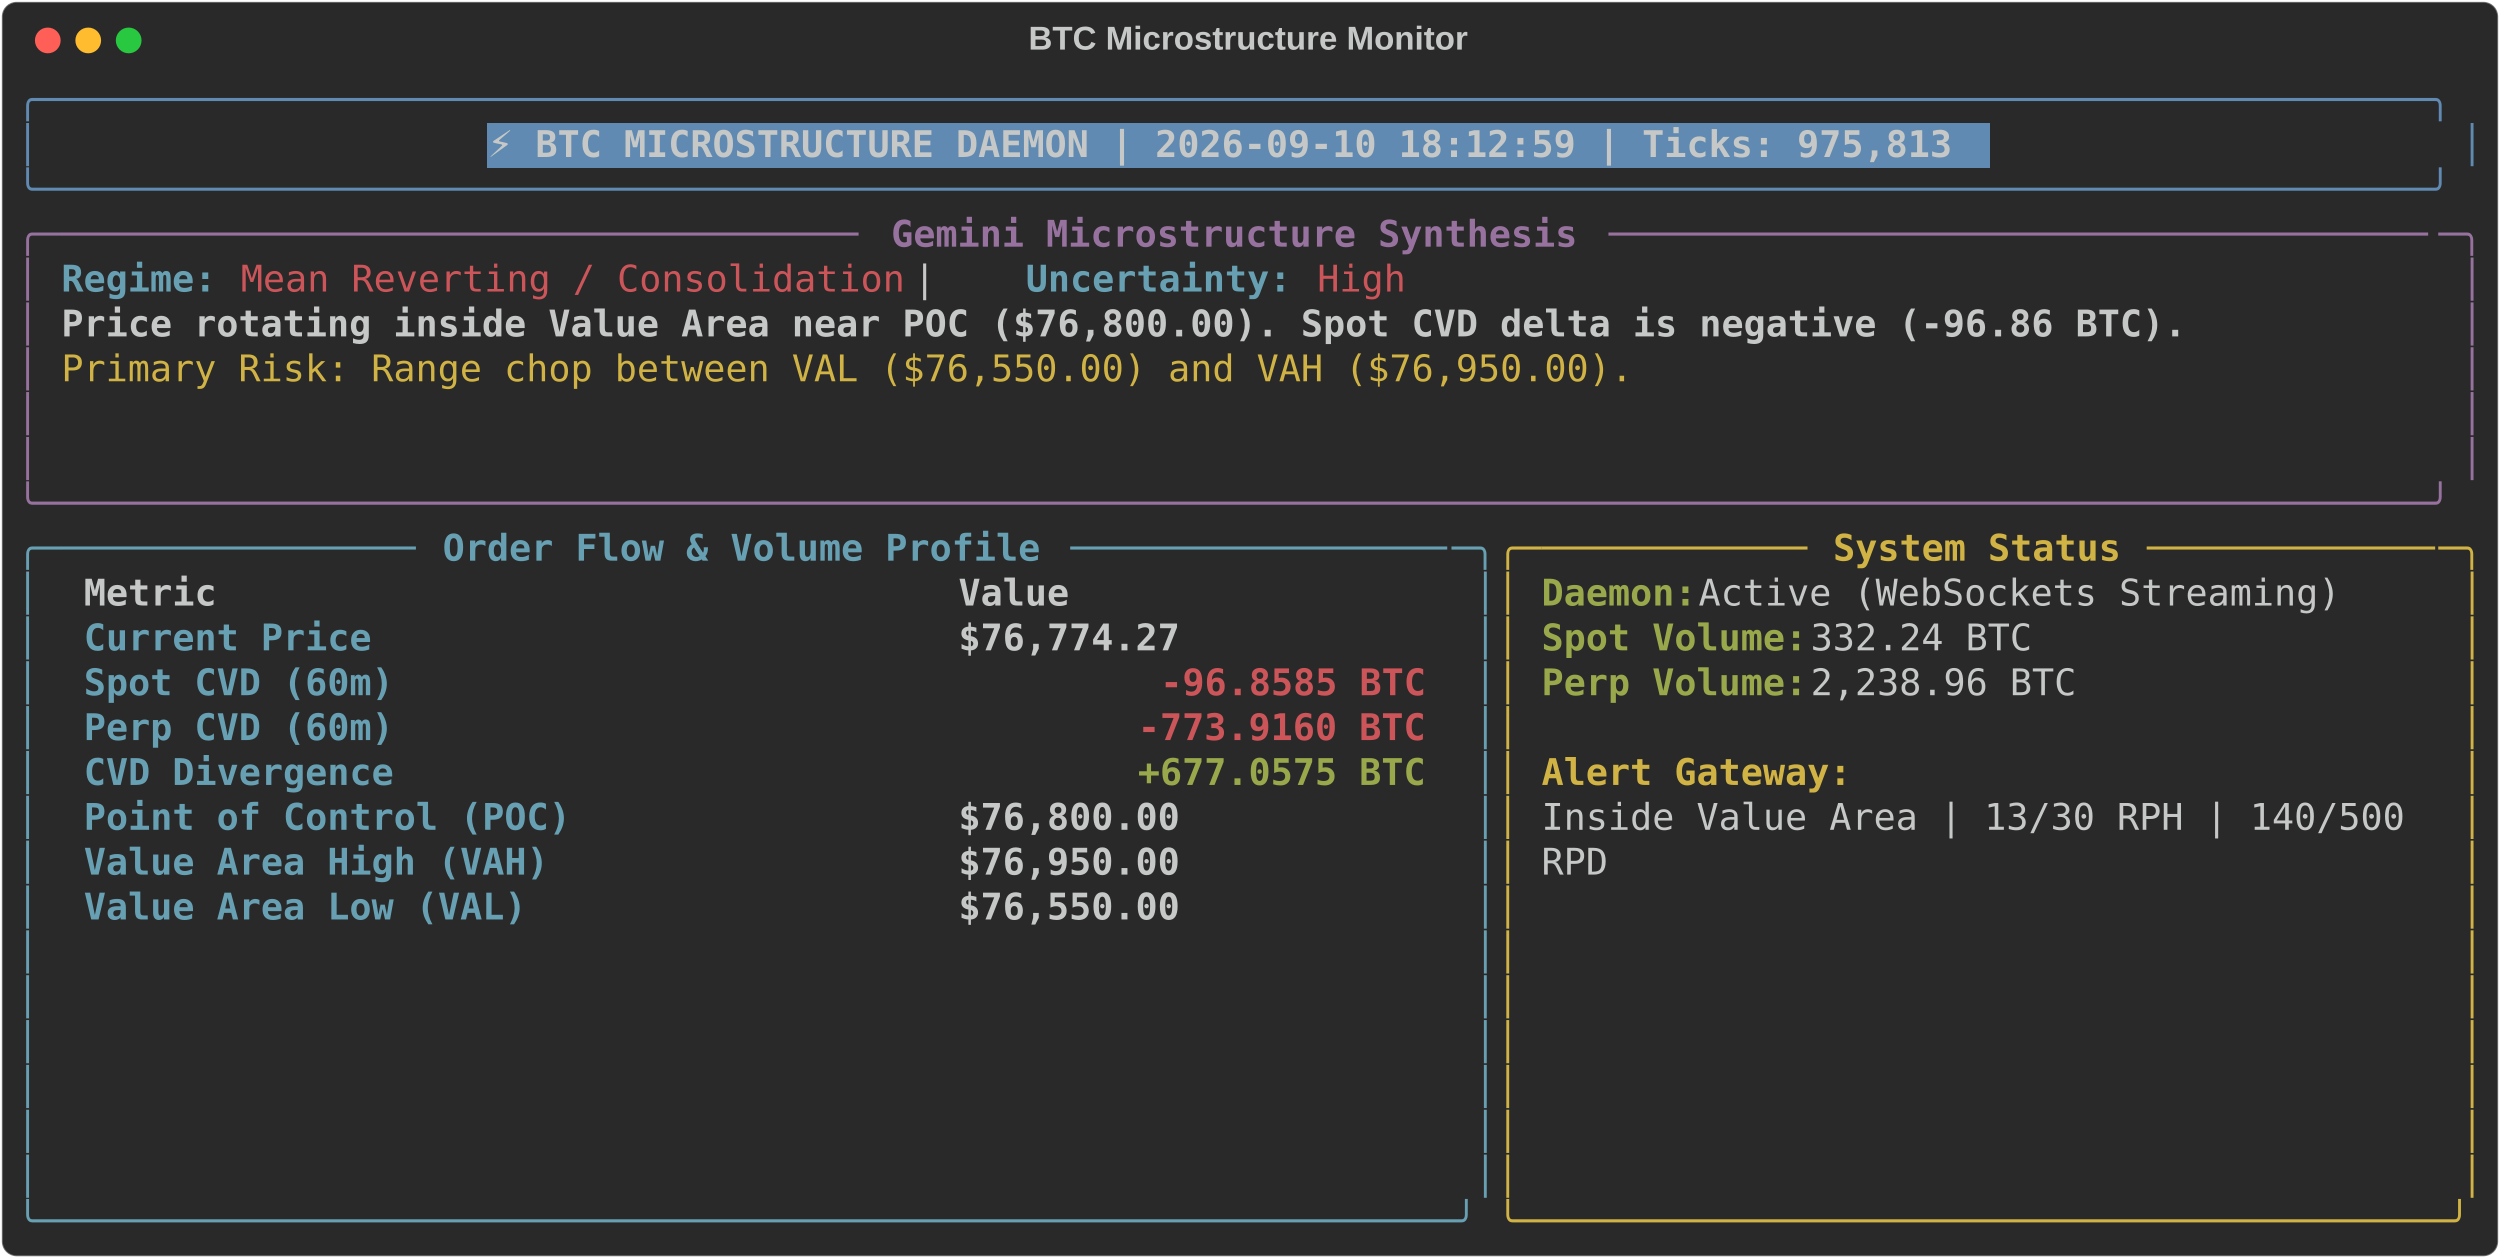
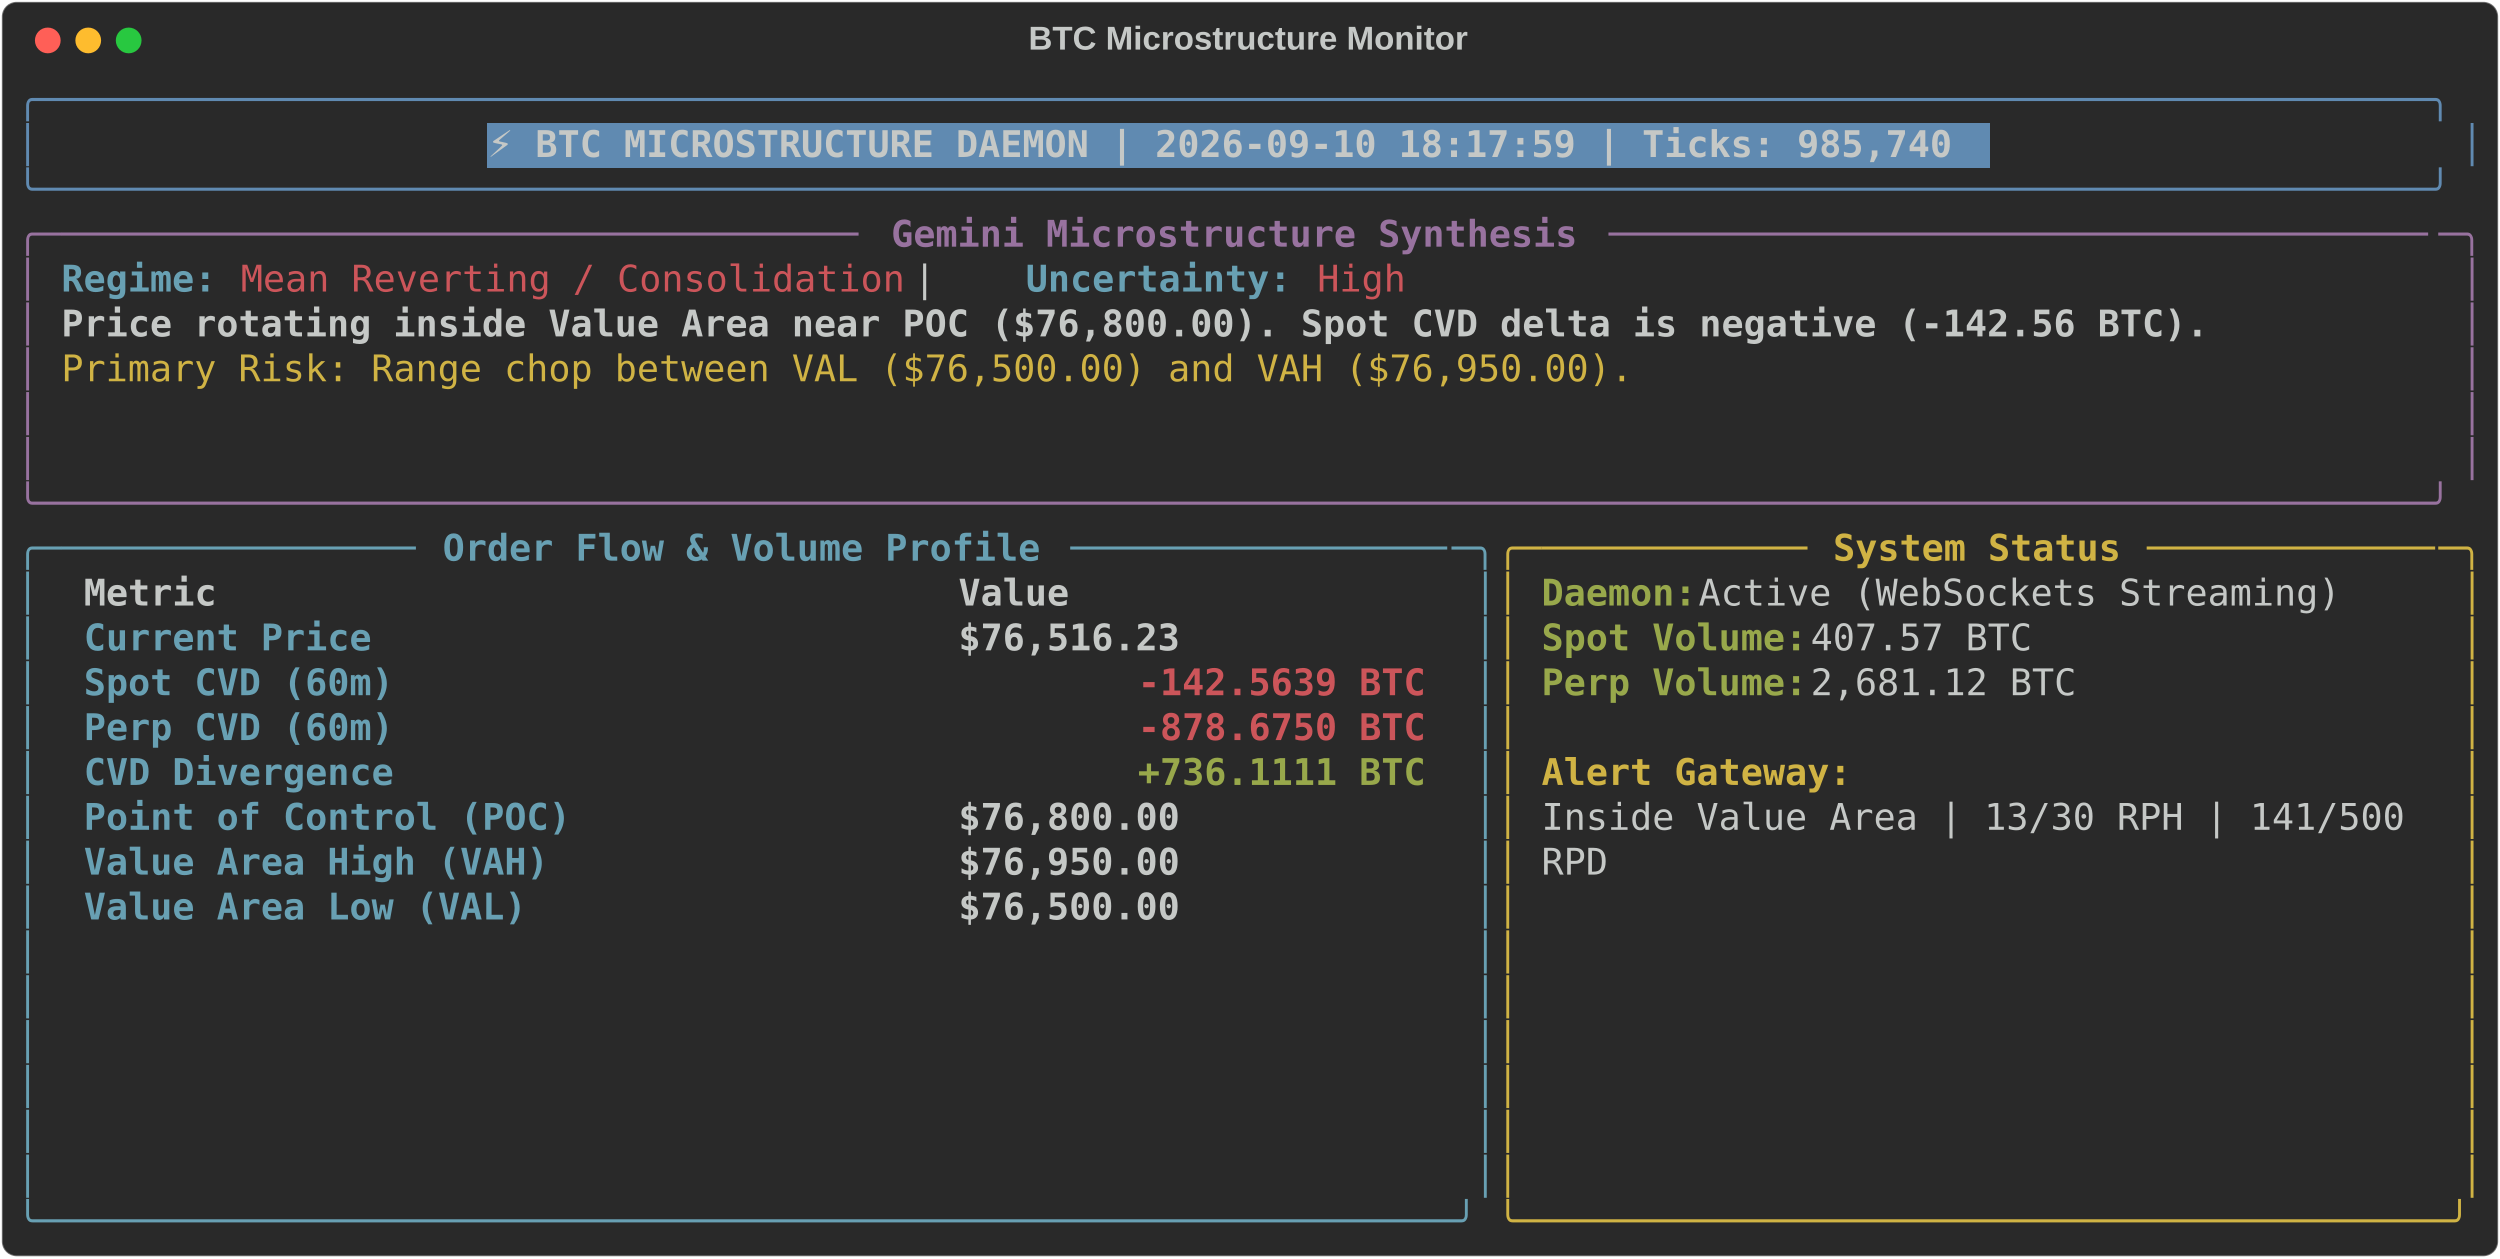
<svg xmlns="http://www.w3.org/2000/svg" class="rich-terminal" viewBox="0 0 1360 684.4">
  <style>

    @font-face {
        font-family: "Fira Code";
        src: local("FiraCode-Regular"),
                url("https://cdnjs.cloudflare.com/ajax/libs/firacode/6.2.0/woff2/FiraCode-Regular.woff2") format("woff2"),
                url("https://cdnjs.cloudflare.com/ajax/libs/firacode/6.2.0/woff/FiraCode-Regular.woff") format("woff");
        font-style: normal;
        font-weight: 400;
    }
    @font-face {
        font-family: "Fira Code";
        src: local("FiraCode-Bold"),
                url("https://cdnjs.cloudflare.com/ajax/libs/firacode/6.2.0/woff2/FiraCode-Bold.woff2") format("woff2"),
                url("https://cdnjs.cloudflare.com/ajax/libs/firacode/6.2.0/woff/FiraCode-Bold.woff") format("woff");
        font-style: bold;
        font-weight: 700;
    }

-     .terminal-379538817-matrix {
+     .terminal-1956334963-matrix {
        font-family: Fira Code, monospace;
        font-size: 20px;
        line-height: 24.4px;
        font-variant-east-asian: full-width;
    }

-     .terminal-379538817-title {
+     .terminal-1956334963-title {
        font-size: 18px;
        font-weight: bold;
        font-family: arial;
    }

-     .terminal-379538817-r1 { fill: #608ab1 }
- .terminal-379538817-r2 { fill: #c5c8c6 }
- .terminal-379538817-r3 { fill: #c5c8c6;font-weight: bold }
- .terminal-379538817-r4 { fill: #98729f }
- .terminal-379538817-r5 { fill: #98729f;font-weight: bold }
- .terminal-379538817-r6 { fill: #68a0b3;font-weight: bold }
- .terminal-379538817-r7 { fill: #cc555a }
- .terminal-379538817-r8 { fill: #d0b344 }
- .terminal-379538817-r9 { fill: #68a0b3 }
- .terminal-379538817-r10 { fill: #d0b344;font-weight: bold }
- .terminal-379538817-r11 { fill: #98a84b;font-weight: bold }
- .terminal-379538817-r12 { fill: #cc555a;font-weight: bold }
+     .terminal-1956334963-r1 { fill: #608ab1 }
+ .terminal-1956334963-r2 { fill: #c5c8c6 }
+ .terminal-1956334963-r3 { fill: #c5c8c6;font-weight: bold }
+ .terminal-1956334963-r4 { fill: #98729f }
+ .terminal-1956334963-r5 { fill: #98729f;font-weight: bold }
+ .terminal-1956334963-r6 { fill: #68a0b3;font-weight: bold }
+ .terminal-1956334963-r7 { fill: #cc555a }
+ .terminal-1956334963-r8 { fill: #d0b344 }
+ .terminal-1956334963-r9 { fill: #68a0b3 }
+ .terminal-1956334963-r10 { fill: #d0b344;font-weight: bold }
+ .terminal-1956334963-r11 { fill: #98a84b;font-weight: bold }
+ .terminal-1956334963-r12 { fill: #cc555a;font-weight: bold }
    </style>
  <defs>
-     <clipPath id="terminal-379538817-clip-terminal">
+     <clipPath id="terminal-1956334963-clip-terminal">
      <rect x="0" y="0" width="1341.0" height="633.4" />
    </clipPath>
-     <clipPath id="terminal-379538817-line-0">
+     <clipPath id="terminal-1956334963-line-0">
      <rect x="0" y="1.5" width="1342" height="24.65" />
    </clipPath>
-     <clipPath id="terminal-379538817-line-1">
+     <clipPath id="terminal-1956334963-line-1">
      <rect x="0" y="25.9" width="1342" height="24.65" />
    </clipPath>
-     <clipPath id="terminal-379538817-line-2">
+     <clipPath id="terminal-1956334963-line-2">
      <rect x="0" y="50.3" width="1342" height="24.65" />
    </clipPath>
-     <clipPath id="terminal-379538817-line-3">
+     <clipPath id="terminal-1956334963-line-3">
      <rect x="0" y="74.7" width="1342" height="24.65" />
    </clipPath>
-     <clipPath id="terminal-379538817-line-4">
+     <clipPath id="terminal-1956334963-line-4">
      <rect x="0" y="99.1" width="1342" height="24.65" />
    </clipPath>
-     <clipPath id="terminal-379538817-line-5">
+     <clipPath id="terminal-1956334963-line-5">
      <rect x="0" y="123.5" width="1342" height="24.65" />
    </clipPath>
-     <clipPath id="terminal-379538817-line-6">
+     <clipPath id="terminal-1956334963-line-6">
      <rect x="0" y="147.9" width="1342" height="24.65" />
    </clipPath>
-     <clipPath id="terminal-379538817-line-7">
+     <clipPath id="terminal-1956334963-line-7">
      <rect x="0" y="172.3" width="1342" height="24.65" />
    </clipPath>
-     <clipPath id="terminal-379538817-line-8">
+     <clipPath id="terminal-1956334963-line-8">
      <rect x="0" y="196.7" width="1342" height="24.65" />
    </clipPath>
-     <clipPath id="terminal-379538817-line-9">
+     <clipPath id="terminal-1956334963-line-9">
      <rect x="0" y="221.1" width="1342" height="24.65" />
    </clipPath>
-     <clipPath id="terminal-379538817-line-10">
+     <clipPath id="terminal-1956334963-line-10">
      <rect x="0" y="245.5" width="1342" height="24.65" />
    </clipPath>
-     <clipPath id="terminal-379538817-line-11">
+     <clipPath id="terminal-1956334963-line-11">
      <rect x="0" y="269.9" width="1342" height="24.65" />
    </clipPath>
-     <clipPath id="terminal-379538817-line-12">
+     <clipPath id="terminal-1956334963-line-12">
      <rect x="0" y="294.3" width="1342" height="24.65" />
    </clipPath>
-     <clipPath id="terminal-379538817-line-13">
+     <clipPath id="terminal-1956334963-line-13">
      <rect x="0" y="318.7" width="1342" height="24.65" />
    </clipPath>
-     <clipPath id="terminal-379538817-line-14">
+     <clipPath id="terminal-1956334963-line-14">
      <rect x="0" y="343.1" width="1342" height="24.65" />
    </clipPath>
-     <clipPath id="terminal-379538817-line-15">
+     <clipPath id="terminal-1956334963-line-15">
      <rect x="0" y="367.5" width="1342" height="24.65" />
    </clipPath>
-     <clipPath id="terminal-379538817-line-16">
+     <clipPath id="terminal-1956334963-line-16">
      <rect x="0" y="391.9" width="1342" height="24.65" />
    </clipPath>
-     <clipPath id="terminal-379538817-line-17">
+     <clipPath id="terminal-1956334963-line-17">
      <rect x="0" y="416.3" width="1342" height="24.65" />
    </clipPath>
-     <clipPath id="terminal-379538817-line-18">
+     <clipPath id="terminal-1956334963-line-18">
      <rect x="0" y="440.7" width="1342" height="24.65" />
    </clipPath>
-     <clipPath id="terminal-379538817-line-19">
+     <clipPath id="terminal-1956334963-line-19">
      <rect x="0" y="465.1" width="1342" height="24.65" />
    </clipPath>
-     <clipPath id="terminal-379538817-line-20">
+     <clipPath id="terminal-1956334963-line-20">
      <rect x="0" y="489.5" width="1342" height="24.65" />
    </clipPath>
-     <clipPath id="terminal-379538817-line-21">
+     <clipPath id="terminal-1956334963-line-21">
      <rect x="0" y="513.9" width="1342" height="24.65" />
    </clipPath>
-     <clipPath id="terminal-379538817-line-22">
+     <clipPath id="terminal-1956334963-line-22">
      <rect x="0" y="538.3" width="1342" height="24.65" />
    </clipPath>
-     <clipPath id="terminal-379538817-line-23">
+     <clipPath id="terminal-1956334963-line-23">
      <rect x="0" y="562.7" width="1342" height="24.65" />
    </clipPath>
-     <clipPath id="terminal-379538817-line-24">
+     <clipPath id="terminal-1956334963-line-24">
      <rect x="0" y="587.1" width="1342" height="24.65" />
    </clipPath>
  </defs>
  <rect fill="#292929" stroke="rgba(255,255,255,0.35)" stroke-width="1" x="1" y="1" width="1358" height="682.4" rx="8" />
-   <text class="terminal-379538817-title" fill="#c5c8c6" text-anchor="middle" x="679" y="27">BTC Microstructure Monitor</text>
+   <text class="terminal-1956334963-title" fill="#c5c8c6" text-anchor="middle" x="679" y="27">BTC Microstructure Monitor</text>
  <g transform="translate(26,22)">
    <circle cx="0" cy="0" r="7" fill="#ff5f57" />
    <circle cx="22" cy="0" r="7" fill="#febc2e" />
    <circle cx="44" cy="0" r="7" fill="#28c840" />
  </g>
-   <g transform="translate(9, 41)" clip-path="url(#terminal-379538817-clip-terminal)">
+   <g transform="translate(9, 41)" clip-path="url(#terminal-1956334963-clip-terminal)">
    <rect fill="#608ab1" x="256.2" y="25.9" width="817.4" height="24.65" shape-rendering="crispEdges" />
-     <g class="terminal-379538817-matrix">
-       <text class="terminal-379538817-r1" x="0" y="20" textLength="1342" clip-path="url(#terminal-379538817-line-0)">╭────────────────────────────────────────────────────────────────────────────────────────────────────────────╮</text>
-       <text class="terminal-379538817-r2" x="1342" y="20" textLength="12.2" clip-path="url(#terminal-379538817-line-0)">
- </text>
-       <text class="terminal-379538817-r1" x="0" y="44.4" textLength="12.2" clip-path="url(#terminal-379538817-line-1)">│</text>
-       <text class="terminal-379538817-r3" x="256.2" y="44.4" textLength="805.2" clip-path="url(#terminal-379538817-line-1)">⚡ BTC MICROSTRUCTURE DAEMON | 2026-09-10 18:12:59 | Ticks: 975,813</text>
-       <text class="terminal-379538817-r1" x="1329.8" y="44.4" textLength="12.2" clip-path="url(#terminal-379538817-line-1)">│</text>
-       <text class="terminal-379538817-r2" x="1342" y="44.4" textLength="12.2" clip-path="url(#terminal-379538817-line-1)">
- </text>
-       <text class="terminal-379538817-r1" x="0" y="68.8" textLength="1342" clip-path="url(#terminal-379538817-line-2)">╰────────────────────────────────────────────────────────────────────────────────────────────────────────────╯</text>
-       <text class="terminal-379538817-r2" x="1342" y="68.8" textLength="12.2" clip-path="url(#terminal-379538817-line-2)">
- </text>
-       <text class="terminal-379538817-r4" x="0" y="93.2" textLength="24.4" clip-path="url(#terminal-379538817-line-3)">╭─</text>
-       <text class="terminal-379538817-r4" x="24.4" y="93.2" textLength="439.2" clip-path="url(#terminal-379538817-line-3)">────────────────────────────────────</text>
-       <text class="terminal-379538817-r5" x="475.8" y="93.2" textLength="378.2" clip-path="url(#terminal-379538817-line-3)">Gemini Microstructure Synthesis</text>
-       <text class="terminal-379538817-r4" x="866.2" y="93.2" textLength="451.4" clip-path="url(#terminal-379538817-line-3)">─────────────────────────────────────</text>
-       <text class="terminal-379538817-r4" x="1317.6" y="93.2" textLength="24.4" clip-path="url(#terminal-379538817-line-3)">─╮</text>
-       <text class="terminal-379538817-r2" x="1342" y="93.2" textLength="12.2" clip-path="url(#terminal-379538817-line-3)">
- </text>
-       <text class="terminal-379538817-r4" x="0" y="117.6" textLength="12.2" clip-path="url(#terminal-379538817-line-4)">│</text>
-       <text class="terminal-379538817-r6" x="24.4" y="117.6" textLength="85.4" clip-path="url(#terminal-379538817-line-4)">Regime:</text>
-       <text class="terminal-379538817-r7" x="122" y="117.6" textLength="366" clip-path="url(#terminal-379538817-line-4)">Mean Reverting / Consolidation</text>
-       <text class="terminal-379538817-r2" x="488" y="117.6" textLength="61" clip-path="url(#terminal-379538817-line-4)">  |  </text>
-       <text class="terminal-379538817-r6" x="549" y="117.6" textLength="146.4" clip-path="url(#terminal-379538817-line-4)">Uncertainty:</text>
-       <text class="terminal-379538817-r7" x="707.6" y="117.6" textLength="48.8" clip-path="url(#terminal-379538817-line-4)">High</text>
-       <text class="terminal-379538817-r4" x="1329.8" y="117.6" textLength="12.2" clip-path="url(#terminal-379538817-line-4)">│</text>
-       <text class="terminal-379538817-r2" x="1342" y="117.6" textLength="12.2" clip-path="url(#terminal-379538817-line-4)">
- </text>
-       <text class="terminal-379538817-r4" x="0" y="142" textLength="12.2" clip-path="url(#terminal-379538817-line-5)">│</text>
-       <text class="terminal-379538817-r3" x="24.4" y="142" textLength="1171.2" clip-path="url(#terminal-379538817-line-5)">Price rotating inside Value Area near POC ($76,800.00). Spot CVD delta is negative (-96.86 BTC).</text>
-       <text class="terminal-379538817-r4" x="1329.8" y="142" textLength="12.2" clip-path="url(#terminal-379538817-line-5)">│</text>
-       <text class="terminal-379538817-r2" x="1342" y="142" textLength="12.2" clip-path="url(#terminal-379538817-line-5)">
- </text>
-       <text class="terminal-379538817-r4" x="0" y="166.4" textLength="12.2" clip-path="url(#terminal-379538817-line-6)">│</text>
-       <text class="terminal-379538817-r8" x="24.4" y="166.4" textLength="866.2" clip-path="url(#terminal-379538817-line-6)">Primary Risk: Range chop between VAL ($76,550.00) and VAH ($76,950.00).</text>
-       <text class="terminal-379538817-r4" x="1329.8" y="166.4" textLength="12.2" clip-path="url(#terminal-379538817-line-6)">│</text>
-       <text class="terminal-379538817-r2" x="1342" y="166.4" textLength="12.2" clip-path="url(#terminal-379538817-line-6)">
- </text>
-       <text class="terminal-379538817-r4" x="0" y="190.8" textLength="12.2" clip-path="url(#terminal-379538817-line-7)">│</text>
-       <text class="terminal-379538817-r4" x="1329.8" y="190.8" textLength="12.2" clip-path="url(#terminal-379538817-line-7)">│</text>
-       <text class="terminal-379538817-r2" x="1342" y="190.8" textLength="12.2" clip-path="url(#terminal-379538817-line-7)">
- </text>
-       <text class="terminal-379538817-r4" x="0" y="215.2" textLength="12.2" clip-path="url(#terminal-379538817-line-8)">│</text>
-       <text class="terminal-379538817-r4" x="1329.8" y="215.2" textLength="12.2" clip-path="url(#terminal-379538817-line-8)">│</text>
-       <text class="terminal-379538817-r2" x="1342" y="215.2" textLength="12.2" clip-path="url(#terminal-379538817-line-8)">
- </text>
-       <text class="terminal-379538817-r4" x="0" y="239.6" textLength="1342" clip-path="url(#terminal-379538817-line-9)">╰────────────────────────────────────────────────────────────────────────────────────────────────────────────╯</text>
-       <text class="terminal-379538817-r2" x="1342" y="239.6" textLength="12.2" clip-path="url(#terminal-379538817-line-9)">
- </text>
-       <text class="terminal-379538817-r9" x="0" y="264" textLength="24.4" clip-path="url(#terminal-379538817-line-10)">╭─</text>
-       <text class="terminal-379538817-r9" x="24.4" y="264" textLength="195.2" clip-path="url(#terminal-379538817-line-10)">────────────────</text>
-       <text class="terminal-379538817-r6" x="231.8" y="264" textLength="329.4" clip-path="url(#terminal-379538817-line-10)">Order Flow &amp; Volume Profile</text>
-       <text class="terminal-379538817-r9" x="573.4" y="264" textLength="207.4" clip-path="url(#terminal-379538817-line-10)">─────────────────</text>
-       <text class="terminal-379538817-r9" x="780.8" y="264" textLength="24.4" clip-path="url(#terminal-379538817-line-10)">─╮</text>
-       <text class="terminal-379538817-r8" x="805.2" y="264" textLength="24.4" clip-path="url(#terminal-379538817-line-10)">╭─</text>
-       <text class="terminal-379538817-r8" x="829.6" y="264" textLength="146.4" clip-path="url(#terminal-379538817-line-10)">────────────</text>
-       <text class="terminal-379538817-r10" x="988.2" y="264" textLength="158.6" clip-path="url(#terminal-379538817-line-10)">System Status</text>
-       <text class="terminal-379538817-r8" x="1159" y="264" textLength="158.6" clip-path="url(#terminal-379538817-line-10)">─────────────</text>
-       <text class="terminal-379538817-r8" x="1317.6" y="264" textLength="24.4" clip-path="url(#terminal-379538817-line-10)">─╮</text>
-       <text class="terminal-379538817-r2" x="1342" y="264" textLength="12.2" clip-path="url(#terminal-379538817-line-10)">
- </text>
-       <text class="terminal-379538817-r9" x="0" y="288.4" textLength="12.2" clip-path="url(#terminal-379538817-line-11)">│</text>
-       <text class="terminal-379538817-r3" x="36.6" y="288.4" textLength="451.4" clip-path="url(#terminal-379538817-line-11)">Metric                               </text>
-       <text class="terminal-379538817-r3" x="512.4" y="288.4" textLength="256.2" clip-path="url(#terminal-379538817-line-11)">                Value</text>
-       <text class="terminal-379538817-r9" x="793" y="288.4" textLength="12.2" clip-path="url(#terminal-379538817-line-11)">│</text>
-       <text class="terminal-379538817-r8" x="805.2" y="288.4" textLength="12.2" clip-path="url(#terminal-379538817-line-11)">│</text>
-       <text class="terminal-379538817-r11" x="829.6" y="288.4" textLength="85.4" clip-path="url(#terminal-379538817-line-11)">Daemon:</text>
-       <text class="terminal-379538817-r2" x="915" y="288.4" textLength="366" clip-path="url(#terminal-379538817-line-11)"> Active (WebSockets Streaming)</text>
-       <text class="terminal-379538817-r8" x="1329.8" y="288.4" textLength="12.2" clip-path="url(#terminal-379538817-line-11)">│</text>
-       <text class="terminal-379538817-r2" x="1342" y="288.4" textLength="12.2" clip-path="url(#terminal-379538817-line-11)">
- </text>
-       <text class="terminal-379538817-r9" x="0" y="312.8" textLength="12.2" clip-path="url(#terminal-379538817-line-12)">│</text>
-       <text class="terminal-379538817-r6" x="36.6" y="312.8" textLength="451.4" clip-path="url(#terminal-379538817-line-12)">Current Price                        </text>
-       <text class="terminal-379538817-r3" x="512.4" y="312.8" textLength="256.2" clip-path="url(#terminal-379538817-line-12)">           $76,774.27</text>
-       <text class="terminal-379538817-r9" x="793" y="312.8" textLength="12.2" clip-path="url(#terminal-379538817-line-12)">│</text>
-       <text class="terminal-379538817-r8" x="805.2" y="312.8" textLength="12.2" clip-path="url(#terminal-379538817-line-12)">│</text>
-       <text class="terminal-379538817-r11" x="829.6" y="312.8" textLength="146.4" clip-path="url(#terminal-379538817-line-12)">Spot Volume:</text>
-       <text class="terminal-379538817-r2" x="976" y="312.8" textLength="134.2" clip-path="url(#terminal-379538817-line-12)"> 332.24 BTC</text>
-       <text class="terminal-379538817-r8" x="1329.8" y="312.8" textLength="12.2" clip-path="url(#terminal-379538817-line-12)">│</text>
-       <text class="terminal-379538817-r2" x="1342" y="312.8" textLength="12.2" clip-path="url(#terminal-379538817-line-12)">
- </text>
-       <text class="terminal-379538817-r9" x="0" y="337.2" textLength="12.2" clip-path="url(#terminal-379538817-line-13)">│</text>
-       <text class="terminal-379538817-r6" x="36.6" y="337.2" textLength="451.4" clip-path="url(#terminal-379538817-line-13)">Spot CVD (60m)                       </text>
-       <text class="terminal-379538817-r12" x="622.2" y="337.2" textLength="146.4" clip-path="url(#terminal-379538817-line-13)">-96.8585 BTC</text>
-       <text class="terminal-379538817-r9" x="793" y="337.2" textLength="12.2" clip-path="url(#terminal-379538817-line-13)">│</text>
-       <text class="terminal-379538817-r8" x="805.2" y="337.2" textLength="12.2" clip-path="url(#terminal-379538817-line-13)">│</text>
-       <text class="terminal-379538817-r11" x="829.6" y="337.2" textLength="146.4" clip-path="url(#terminal-379538817-line-13)">Perp Volume:</text>
-       <text class="terminal-379538817-r2" x="976" y="337.2" textLength="158.6" clip-path="url(#terminal-379538817-line-13)"> 2,238.96 BTC</text>
-       <text class="terminal-379538817-r8" x="1329.8" y="337.2" textLength="12.2" clip-path="url(#terminal-379538817-line-13)">│</text>
-       <text class="terminal-379538817-r2" x="1342" y="337.2" textLength="12.2" clip-path="url(#terminal-379538817-line-13)">
- </text>
-       <text class="terminal-379538817-r9" x="0" y="361.6" textLength="12.2" clip-path="url(#terminal-379538817-line-14)">│</text>
-       <text class="terminal-379538817-r6" x="36.6" y="361.6" textLength="451.4" clip-path="url(#terminal-379538817-line-14)">Perp CVD (60m)                       </text>
-       <text class="terminal-379538817-r12" x="610" y="361.6" textLength="158.6" clip-path="url(#terminal-379538817-line-14)">-773.9160 BTC</text>
-       <text class="terminal-379538817-r9" x="793" y="361.6" textLength="12.2" clip-path="url(#terminal-379538817-line-14)">│</text>
-       <text class="terminal-379538817-r8" x="805.2" y="361.6" textLength="12.2" clip-path="url(#terminal-379538817-line-14)">│</text>
-       <text class="terminal-379538817-r8" x="1329.8" y="361.6" textLength="12.2" clip-path="url(#terminal-379538817-line-14)">│</text>
-       <text class="terminal-379538817-r2" x="1342" y="361.6" textLength="12.2" clip-path="url(#terminal-379538817-line-14)">
- </text>
-       <text class="terminal-379538817-r9" x="0" y="386" textLength="12.2" clip-path="url(#terminal-379538817-line-15)">│</text>
-       <text class="terminal-379538817-r6" x="36.6" y="386" textLength="451.4" clip-path="url(#terminal-379538817-line-15)">CVD Divergence                       </text>
-       <text class="terminal-379538817-r11" x="610" y="386" textLength="158.6" clip-path="url(#terminal-379538817-line-15)">+677.0575 BTC</text>
-       <text class="terminal-379538817-r9" x="793" y="386" textLength="12.2" clip-path="url(#terminal-379538817-line-15)">│</text>
-       <text class="terminal-379538817-r8" x="805.2" y="386" textLength="12.2" clip-path="url(#terminal-379538817-line-15)">│</text>
-       <text class="terminal-379538817-r10" x="829.6" y="386" textLength="170.8" clip-path="url(#terminal-379538817-line-15)">Alert Gateway:</text>
-       <text class="terminal-379538817-r8" x="1329.8" y="386" textLength="12.2" clip-path="url(#terminal-379538817-line-15)">│</text>
-       <text class="terminal-379538817-r2" x="1342" y="386" textLength="12.2" clip-path="url(#terminal-379538817-line-15)">
- </text>
-       <text class="terminal-379538817-r9" x="0" y="410.4" textLength="12.2" clip-path="url(#terminal-379538817-line-16)">│</text>
-       <text class="terminal-379538817-r6" x="36.6" y="410.4" textLength="451.4" clip-path="url(#terminal-379538817-line-16)">Point of Control (POC)               </text>
-       <text class="terminal-379538817-r3" x="512.4" y="410.4" textLength="256.2" clip-path="url(#terminal-379538817-line-16)">           $76,800.00</text>
-       <text class="terminal-379538817-r9" x="793" y="410.4" textLength="12.2" clip-path="url(#terminal-379538817-line-16)">│</text>
-       <text class="terminal-379538817-r8" x="805.2" y="410.4" textLength="12.2" clip-path="url(#terminal-379538817-line-16)">│</text>
-       <text class="terminal-379538817-r2" x="829.6" y="410.4" textLength="488" clip-path="url(#terminal-379538817-line-16)">Inside Value Area | 13/30 RPH | 140/500 </text>
-       <text class="terminal-379538817-r8" x="1329.8" y="410.4" textLength="12.2" clip-path="url(#terminal-379538817-line-16)">│</text>
-       <text class="terminal-379538817-r2" x="1342" y="410.4" textLength="12.2" clip-path="url(#terminal-379538817-line-16)">
- </text>
-       <text class="terminal-379538817-r9" x="0" y="434.8" textLength="12.2" clip-path="url(#terminal-379538817-line-17)">│</text>
-       <text class="terminal-379538817-r6" x="36.6" y="434.8" textLength="451.4" clip-path="url(#terminal-379538817-line-17)">Value Area High (VAH)                </text>
-       <text class="terminal-379538817-r3" x="512.4" y="434.8" textLength="256.2" clip-path="url(#terminal-379538817-line-17)">           $76,950.00</text>
-       <text class="terminal-379538817-r9" x="793" y="434.8" textLength="12.2" clip-path="url(#terminal-379538817-line-17)">│</text>
-       <text class="terminal-379538817-r8" x="805.2" y="434.8" textLength="12.2" clip-path="url(#terminal-379538817-line-17)">│</text>
-       <text class="terminal-379538817-r2" x="829.6" y="434.8" textLength="36.6" clip-path="url(#terminal-379538817-line-17)">RPD</text>
-       <text class="terminal-379538817-r8" x="1329.8" y="434.8" textLength="12.2" clip-path="url(#terminal-379538817-line-17)">│</text>
-       <text class="terminal-379538817-r2" x="1342" y="434.8" textLength="12.2" clip-path="url(#terminal-379538817-line-17)">
- </text>
-       <text class="terminal-379538817-r9" x="0" y="459.2" textLength="12.2" clip-path="url(#terminal-379538817-line-18)">│</text>
-       <text class="terminal-379538817-r6" x="36.6" y="459.2" textLength="451.4" clip-path="url(#terminal-379538817-line-18)">Value Area Low (VAL)                 </text>
-       <text class="terminal-379538817-r3" x="512.4" y="459.2" textLength="256.2" clip-path="url(#terminal-379538817-line-18)">           $76,550.00</text>
-       <text class="terminal-379538817-r9" x="793" y="459.2" textLength="12.2" clip-path="url(#terminal-379538817-line-18)">│</text>
-       <text class="terminal-379538817-r8" x="805.2" y="459.2" textLength="12.2" clip-path="url(#terminal-379538817-line-18)">│</text>
-       <text class="terminal-379538817-r8" x="1329.8" y="459.2" textLength="12.2" clip-path="url(#terminal-379538817-line-18)">│</text>
-       <text class="terminal-379538817-r2" x="1342" y="459.2" textLength="12.2" clip-path="url(#terminal-379538817-line-18)">
- </text>
-       <text class="terminal-379538817-r9" x="0" y="483.6" textLength="12.2" clip-path="url(#terminal-379538817-line-19)">│</text>
-       <text class="terminal-379538817-r9" x="793" y="483.6" textLength="12.2" clip-path="url(#terminal-379538817-line-19)">│</text>
-       <text class="terminal-379538817-r8" x="805.2" y="483.6" textLength="12.2" clip-path="url(#terminal-379538817-line-19)">│</text>
-       <text class="terminal-379538817-r8" x="1329.8" y="483.6" textLength="12.2" clip-path="url(#terminal-379538817-line-19)">│</text>
-       <text class="terminal-379538817-r2" x="1342" y="483.6" textLength="12.2" clip-path="url(#terminal-379538817-line-19)">
- </text>
-       <text class="terminal-379538817-r9" x="0" y="508" textLength="12.2" clip-path="url(#terminal-379538817-line-20)">│</text>
-       <text class="terminal-379538817-r9" x="793" y="508" textLength="12.2" clip-path="url(#terminal-379538817-line-20)">│</text>
-       <text class="terminal-379538817-r8" x="805.2" y="508" textLength="12.2" clip-path="url(#terminal-379538817-line-20)">│</text>
-       <text class="terminal-379538817-r8" x="1329.8" y="508" textLength="12.2" clip-path="url(#terminal-379538817-line-20)">│</text>
-       <text class="terminal-379538817-r2" x="1342" y="508" textLength="12.2" clip-path="url(#terminal-379538817-line-20)">
- </text>
-       <text class="terminal-379538817-r9" x="0" y="532.4" textLength="12.2" clip-path="url(#terminal-379538817-line-21)">│</text>
-       <text class="terminal-379538817-r9" x="793" y="532.4" textLength="12.2" clip-path="url(#terminal-379538817-line-21)">│</text>
-       <text class="terminal-379538817-r8" x="805.2" y="532.4" textLength="12.2" clip-path="url(#terminal-379538817-line-21)">│</text>
-       <text class="terminal-379538817-r8" x="1329.8" y="532.4" textLength="12.2" clip-path="url(#terminal-379538817-line-21)">│</text>
-       <text class="terminal-379538817-r2" x="1342" y="532.4" textLength="12.2" clip-path="url(#terminal-379538817-line-21)">
- </text>
-       <text class="terminal-379538817-r9" x="0" y="556.8" textLength="12.2" clip-path="url(#terminal-379538817-line-22)">│</text>
-       <text class="terminal-379538817-r9" x="793" y="556.8" textLength="12.2" clip-path="url(#terminal-379538817-line-22)">│</text>
-       <text class="terminal-379538817-r8" x="805.2" y="556.8" textLength="12.2" clip-path="url(#terminal-379538817-line-22)">│</text>
-       <text class="terminal-379538817-r8" x="1329.8" y="556.8" textLength="12.2" clip-path="url(#terminal-379538817-line-22)">│</text>
-       <text class="terminal-379538817-r2" x="1342" y="556.8" textLength="12.2" clip-path="url(#terminal-379538817-line-22)">
- </text>
-       <text class="terminal-379538817-r9" x="0" y="581.2" textLength="12.2" clip-path="url(#terminal-379538817-line-23)">│</text>
-       <text class="terminal-379538817-r9" x="793" y="581.2" textLength="12.2" clip-path="url(#terminal-379538817-line-23)">│</text>
-       <text class="terminal-379538817-r8" x="805.2" y="581.2" textLength="12.2" clip-path="url(#terminal-379538817-line-23)">│</text>
-       <text class="terminal-379538817-r8" x="1329.8" y="581.2" textLength="12.2" clip-path="url(#terminal-379538817-line-23)">│</text>
-       <text class="terminal-379538817-r2" x="1342" y="581.2" textLength="12.2" clip-path="url(#terminal-379538817-line-23)">
- </text>
-       <text class="terminal-379538817-r9" x="0" y="605.6" textLength="12.2" clip-path="url(#terminal-379538817-line-24)">│</text>
-       <text class="terminal-379538817-r9" x="793" y="605.6" textLength="12.2" clip-path="url(#terminal-379538817-line-24)">│</text>
-       <text class="terminal-379538817-r8" x="805.2" y="605.6" textLength="12.2" clip-path="url(#terminal-379538817-line-24)">│</text>
-       <text class="terminal-379538817-r8" x="1329.8" y="605.6" textLength="12.2" clip-path="url(#terminal-379538817-line-24)">│</text>
-       <text class="terminal-379538817-r2" x="1342" y="605.6" textLength="12.2" clip-path="url(#terminal-379538817-line-24)">
- </text>
-       <text class="terminal-379538817-r9" x="0" y="630" textLength="805.2" clip-path="url(#terminal-379538817-line-25)">╰────────────────────────────────────────────────────────────────╯</text>
-       <text class="terminal-379538817-r8" x="805.2" y="630" textLength="536.8" clip-path="url(#terminal-379538817-line-25)">╰──────────────────────────────────────────╯</text>
-       <text class="terminal-379538817-r2" x="1342" y="630" textLength="12.2" clip-path="url(#terminal-379538817-line-25)">
+     <g class="terminal-1956334963-matrix">
+       <text class="terminal-1956334963-r1" x="0" y="20" textLength="1342" clip-path="url(#terminal-1956334963-line-0)">╭────────────────────────────────────────────────────────────────────────────────────────────────────────────╮</text>
+       <text class="terminal-1956334963-r2" x="1342" y="20" textLength="12.2" clip-path="url(#terminal-1956334963-line-0)">
+ </text>
+       <text class="terminal-1956334963-r1" x="0" y="44.4" textLength="12.2" clip-path="url(#terminal-1956334963-line-1)">│</text>
+       <text class="terminal-1956334963-r3" x="256.2" y="44.4" textLength="805.2" clip-path="url(#terminal-1956334963-line-1)">⚡ BTC MICROSTRUCTURE DAEMON | 2026-09-10 18:17:59 | Ticks: 985,740</text>
+       <text class="terminal-1956334963-r1" x="1329.8" y="44.4" textLength="12.2" clip-path="url(#terminal-1956334963-line-1)">│</text>
+       <text class="terminal-1956334963-r2" x="1342" y="44.4" textLength="12.2" clip-path="url(#terminal-1956334963-line-1)">
+ </text>
+       <text class="terminal-1956334963-r1" x="0" y="68.8" textLength="1342" clip-path="url(#terminal-1956334963-line-2)">╰────────────────────────────────────────────────────────────────────────────────────────────────────────────╯</text>
+       <text class="terminal-1956334963-r2" x="1342" y="68.8" textLength="12.2" clip-path="url(#terminal-1956334963-line-2)">
+ </text>
+       <text class="terminal-1956334963-r4" x="0" y="93.2" textLength="24.4" clip-path="url(#terminal-1956334963-line-3)">╭─</text>
+       <text class="terminal-1956334963-r4" x="24.4" y="93.2" textLength="439.2" clip-path="url(#terminal-1956334963-line-3)">────────────────────────────────────</text>
+       <text class="terminal-1956334963-r5" x="475.8" y="93.2" textLength="378.2" clip-path="url(#terminal-1956334963-line-3)">Gemini Microstructure Synthesis</text>
+       <text class="terminal-1956334963-r4" x="866.2" y="93.2" textLength="451.4" clip-path="url(#terminal-1956334963-line-3)">─────────────────────────────────────</text>
+       <text class="terminal-1956334963-r4" x="1317.6" y="93.2" textLength="24.4" clip-path="url(#terminal-1956334963-line-3)">─╮</text>
+       <text class="terminal-1956334963-r2" x="1342" y="93.2" textLength="12.2" clip-path="url(#terminal-1956334963-line-3)">
+ </text>
+       <text class="terminal-1956334963-r4" x="0" y="117.6" textLength="12.2" clip-path="url(#terminal-1956334963-line-4)">│</text>
+       <text class="terminal-1956334963-r6" x="24.4" y="117.6" textLength="85.4" clip-path="url(#terminal-1956334963-line-4)">Regime:</text>
+       <text class="terminal-1956334963-r7" x="122" y="117.6" textLength="366" clip-path="url(#terminal-1956334963-line-4)">Mean Reverting / Consolidation</text>
+       <text class="terminal-1956334963-r2" x="488" y="117.6" textLength="61" clip-path="url(#terminal-1956334963-line-4)">  |  </text>
+       <text class="terminal-1956334963-r6" x="549" y="117.6" textLength="146.4" clip-path="url(#terminal-1956334963-line-4)">Uncertainty:</text>
+       <text class="terminal-1956334963-r7" x="707.6" y="117.6" textLength="48.8" clip-path="url(#terminal-1956334963-line-4)">High</text>
+       <text class="terminal-1956334963-r4" x="1329.8" y="117.6" textLength="12.2" clip-path="url(#terminal-1956334963-line-4)">│</text>
+       <text class="terminal-1956334963-r2" x="1342" y="117.6" textLength="12.2" clip-path="url(#terminal-1956334963-line-4)">
+ </text>
+       <text class="terminal-1956334963-r4" x="0" y="142" textLength="12.2" clip-path="url(#terminal-1956334963-line-5)">│</text>
+       <text class="terminal-1956334963-r3" x="24.4" y="142" textLength="1183.4" clip-path="url(#terminal-1956334963-line-5)">Price rotating inside Value Area near POC ($76,800.00). Spot CVD delta is negative (-142.56 BTC).</text>
+       <text class="terminal-1956334963-r4" x="1329.8" y="142" textLength="12.2" clip-path="url(#terminal-1956334963-line-5)">│</text>
+       <text class="terminal-1956334963-r2" x="1342" y="142" textLength="12.2" clip-path="url(#terminal-1956334963-line-5)">
+ </text>
+       <text class="terminal-1956334963-r4" x="0" y="166.4" textLength="12.2" clip-path="url(#terminal-1956334963-line-6)">│</text>
+       <text class="terminal-1956334963-r8" x="24.4" y="166.4" textLength="866.2" clip-path="url(#terminal-1956334963-line-6)">Primary Risk: Range chop between VAL ($76,500.00) and VAH ($76,950.00).</text>
+       <text class="terminal-1956334963-r4" x="1329.8" y="166.4" textLength="12.2" clip-path="url(#terminal-1956334963-line-6)">│</text>
+       <text class="terminal-1956334963-r2" x="1342" y="166.4" textLength="12.2" clip-path="url(#terminal-1956334963-line-6)">
+ </text>
+       <text class="terminal-1956334963-r4" x="0" y="190.8" textLength="12.2" clip-path="url(#terminal-1956334963-line-7)">│</text>
+       <text class="terminal-1956334963-r4" x="1329.8" y="190.8" textLength="12.2" clip-path="url(#terminal-1956334963-line-7)">│</text>
+       <text class="terminal-1956334963-r2" x="1342" y="190.8" textLength="12.2" clip-path="url(#terminal-1956334963-line-7)">
+ </text>
+       <text class="terminal-1956334963-r4" x="0" y="215.2" textLength="12.2" clip-path="url(#terminal-1956334963-line-8)">│</text>
+       <text class="terminal-1956334963-r4" x="1329.8" y="215.2" textLength="12.2" clip-path="url(#terminal-1956334963-line-8)">│</text>
+       <text class="terminal-1956334963-r2" x="1342" y="215.2" textLength="12.2" clip-path="url(#terminal-1956334963-line-8)">
+ </text>
+       <text class="terminal-1956334963-r4" x="0" y="239.6" textLength="1342" clip-path="url(#terminal-1956334963-line-9)">╰────────────────────────────────────────────────────────────────────────────────────────────────────────────╯</text>
+       <text class="terminal-1956334963-r2" x="1342" y="239.6" textLength="12.2" clip-path="url(#terminal-1956334963-line-9)">
+ </text>
+       <text class="terminal-1956334963-r9" x="0" y="264" textLength="24.4" clip-path="url(#terminal-1956334963-line-10)">╭─</text>
+       <text class="terminal-1956334963-r9" x="24.4" y="264" textLength="195.2" clip-path="url(#terminal-1956334963-line-10)">────────────────</text>
+       <text class="terminal-1956334963-r6" x="231.8" y="264" textLength="329.4" clip-path="url(#terminal-1956334963-line-10)">Order Flow &amp; Volume Profile</text>
+       <text class="terminal-1956334963-r9" x="573.4" y="264" textLength="207.4" clip-path="url(#terminal-1956334963-line-10)">─────────────────</text>
+       <text class="terminal-1956334963-r9" x="780.8" y="264" textLength="24.4" clip-path="url(#terminal-1956334963-line-10)">─╮</text>
+       <text class="terminal-1956334963-r8" x="805.2" y="264" textLength="24.4" clip-path="url(#terminal-1956334963-line-10)">╭─</text>
+       <text class="terminal-1956334963-r8" x="829.6" y="264" textLength="146.4" clip-path="url(#terminal-1956334963-line-10)">────────────</text>
+       <text class="terminal-1956334963-r10" x="988.2" y="264" textLength="158.6" clip-path="url(#terminal-1956334963-line-10)">System Status</text>
+       <text class="terminal-1956334963-r8" x="1159" y="264" textLength="158.6" clip-path="url(#terminal-1956334963-line-10)">─────────────</text>
+       <text class="terminal-1956334963-r8" x="1317.6" y="264" textLength="24.4" clip-path="url(#terminal-1956334963-line-10)">─╮</text>
+       <text class="terminal-1956334963-r2" x="1342" y="264" textLength="12.2" clip-path="url(#terminal-1956334963-line-10)">
+ </text>
+       <text class="terminal-1956334963-r9" x="0" y="288.4" textLength="12.2" clip-path="url(#terminal-1956334963-line-11)">│</text>
+       <text class="terminal-1956334963-r3" x="36.6" y="288.4" textLength="451.4" clip-path="url(#terminal-1956334963-line-11)">Metric                               </text>
+       <text class="terminal-1956334963-r3" x="512.4" y="288.4" textLength="256.2" clip-path="url(#terminal-1956334963-line-11)">                Value</text>
+       <text class="terminal-1956334963-r9" x="793" y="288.4" textLength="12.2" clip-path="url(#terminal-1956334963-line-11)">│</text>
+       <text class="terminal-1956334963-r8" x="805.2" y="288.4" textLength="12.2" clip-path="url(#terminal-1956334963-line-11)">│</text>
+       <text class="terminal-1956334963-r11" x="829.6" y="288.4" textLength="85.4" clip-path="url(#terminal-1956334963-line-11)">Daemon:</text>
+       <text class="terminal-1956334963-r2" x="915" y="288.4" textLength="366" clip-path="url(#terminal-1956334963-line-11)"> Active (WebSockets Streaming)</text>
+       <text class="terminal-1956334963-r8" x="1329.8" y="288.4" textLength="12.2" clip-path="url(#terminal-1956334963-line-11)">│</text>
+       <text class="terminal-1956334963-r2" x="1342" y="288.4" textLength="12.2" clip-path="url(#terminal-1956334963-line-11)">
+ </text>
+       <text class="terminal-1956334963-r9" x="0" y="312.8" textLength="12.2" clip-path="url(#terminal-1956334963-line-12)">│</text>
+       <text class="terminal-1956334963-r6" x="36.6" y="312.8" textLength="451.4" clip-path="url(#terminal-1956334963-line-12)">Current Price                        </text>
+       <text class="terminal-1956334963-r3" x="512.4" y="312.8" textLength="256.2" clip-path="url(#terminal-1956334963-line-12)">           $76,516.23</text>
+       <text class="terminal-1956334963-r9" x="793" y="312.8" textLength="12.2" clip-path="url(#terminal-1956334963-line-12)">│</text>
+       <text class="terminal-1956334963-r8" x="805.2" y="312.8" textLength="12.2" clip-path="url(#terminal-1956334963-line-12)">│</text>
+       <text class="terminal-1956334963-r11" x="829.6" y="312.8" textLength="146.4" clip-path="url(#terminal-1956334963-line-12)">Spot Volume:</text>
+       <text class="terminal-1956334963-r2" x="976" y="312.8" textLength="134.2" clip-path="url(#terminal-1956334963-line-12)"> 407.57 BTC</text>
+       <text class="terminal-1956334963-r8" x="1329.8" y="312.8" textLength="12.2" clip-path="url(#terminal-1956334963-line-12)">│</text>
+       <text class="terminal-1956334963-r2" x="1342" y="312.8" textLength="12.2" clip-path="url(#terminal-1956334963-line-12)">
+ </text>
+       <text class="terminal-1956334963-r9" x="0" y="337.2" textLength="12.2" clip-path="url(#terminal-1956334963-line-13)">│</text>
+       <text class="terminal-1956334963-r6" x="36.6" y="337.2" textLength="451.4" clip-path="url(#terminal-1956334963-line-13)">Spot CVD (60m)                       </text>
+       <text class="terminal-1956334963-r12" x="610" y="337.2" textLength="158.6" clip-path="url(#terminal-1956334963-line-13)">-142.5639 BTC</text>
+       <text class="terminal-1956334963-r9" x="793" y="337.2" textLength="12.2" clip-path="url(#terminal-1956334963-line-13)">│</text>
+       <text class="terminal-1956334963-r8" x="805.2" y="337.2" textLength="12.2" clip-path="url(#terminal-1956334963-line-13)">│</text>
+       <text class="terminal-1956334963-r11" x="829.6" y="337.2" textLength="146.4" clip-path="url(#terminal-1956334963-line-13)">Perp Volume:</text>
+       <text class="terminal-1956334963-r2" x="976" y="337.2" textLength="158.6" clip-path="url(#terminal-1956334963-line-13)"> 2,681.12 BTC</text>
+       <text class="terminal-1956334963-r8" x="1329.8" y="337.2" textLength="12.2" clip-path="url(#terminal-1956334963-line-13)">│</text>
+       <text class="terminal-1956334963-r2" x="1342" y="337.2" textLength="12.2" clip-path="url(#terminal-1956334963-line-13)">
+ </text>
+       <text class="terminal-1956334963-r9" x="0" y="361.6" textLength="12.2" clip-path="url(#terminal-1956334963-line-14)">│</text>
+       <text class="terminal-1956334963-r6" x="36.6" y="361.6" textLength="451.4" clip-path="url(#terminal-1956334963-line-14)">Perp CVD (60m)                       </text>
+       <text class="terminal-1956334963-r12" x="610" y="361.6" textLength="158.6" clip-path="url(#terminal-1956334963-line-14)">-878.6750 BTC</text>
+       <text class="terminal-1956334963-r9" x="793" y="361.6" textLength="12.2" clip-path="url(#terminal-1956334963-line-14)">│</text>
+       <text class="terminal-1956334963-r8" x="805.2" y="361.6" textLength="12.2" clip-path="url(#terminal-1956334963-line-14)">│</text>
+       <text class="terminal-1956334963-r8" x="1329.8" y="361.6" textLength="12.2" clip-path="url(#terminal-1956334963-line-14)">│</text>
+       <text class="terminal-1956334963-r2" x="1342" y="361.6" textLength="12.2" clip-path="url(#terminal-1956334963-line-14)">
+ </text>
+       <text class="terminal-1956334963-r9" x="0" y="386" textLength="12.2" clip-path="url(#terminal-1956334963-line-15)">│</text>
+       <text class="terminal-1956334963-r6" x="36.6" y="386" textLength="451.4" clip-path="url(#terminal-1956334963-line-15)">CVD Divergence                       </text>
+       <text class="terminal-1956334963-r11" x="610" y="386" textLength="158.6" clip-path="url(#terminal-1956334963-line-15)">+736.1111 BTC</text>
+       <text class="terminal-1956334963-r9" x="793" y="386" textLength="12.2" clip-path="url(#terminal-1956334963-line-15)">│</text>
+       <text class="terminal-1956334963-r8" x="805.2" y="386" textLength="12.2" clip-path="url(#terminal-1956334963-line-15)">│</text>
+       <text class="terminal-1956334963-r10" x="829.6" y="386" textLength="170.8" clip-path="url(#terminal-1956334963-line-15)">Alert Gateway:</text>
+       <text class="terminal-1956334963-r8" x="1329.8" y="386" textLength="12.2" clip-path="url(#terminal-1956334963-line-15)">│</text>
+       <text class="terminal-1956334963-r2" x="1342" y="386" textLength="12.2" clip-path="url(#terminal-1956334963-line-15)">
+ </text>
+       <text class="terminal-1956334963-r9" x="0" y="410.4" textLength="12.2" clip-path="url(#terminal-1956334963-line-16)">│</text>
+       <text class="terminal-1956334963-r6" x="36.6" y="410.4" textLength="451.4" clip-path="url(#terminal-1956334963-line-16)">Point of Control (POC)               </text>
+       <text class="terminal-1956334963-r3" x="512.4" y="410.4" textLength="256.2" clip-path="url(#terminal-1956334963-line-16)">           $76,800.00</text>
+       <text class="terminal-1956334963-r9" x="793" y="410.4" textLength="12.2" clip-path="url(#terminal-1956334963-line-16)">│</text>
+       <text class="terminal-1956334963-r8" x="805.2" y="410.4" textLength="12.2" clip-path="url(#terminal-1956334963-line-16)">│</text>
+       <text class="terminal-1956334963-r2" x="829.6" y="410.4" textLength="488" clip-path="url(#terminal-1956334963-line-16)">Inside Value Area | 13/30 RPH | 141/500 </text>
+       <text class="terminal-1956334963-r8" x="1329.8" y="410.4" textLength="12.2" clip-path="url(#terminal-1956334963-line-16)">│</text>
+       <text class="terminal-1956334963-r2" x="1342" y="410.4" textLength="12.2" clip-path="url(#terminal-1956334963-line-16)">
+ </text>
+       <text class="terminal-1956334963-r9" x="0" y="434.8" textLength="12.2" clip-path="url(#terminal-1956334963-line-17)">│</text>
+       <text class="terminal-1956334963-r6" x="36.6" y="434.8" textLength="451.4" clip-path="url(#terminal-1956334963-line-17)">Value Area High (VAH)                </text>
+       <text class="terminal-1956334963-r3" x="512.4" y="434.8" textLength="256.2" clip-path="url(#terminal-1956334963-line-17)">           $76,950.00</text>
+       <text class="terminal-1956334963-r9" x="793" y="434.8" textLength="12.2" clip-path="url(#terminal-1956334963-line-17)">│</text>
+       <text class="terminal-1956334963-r8" x="805.2" y="434.8" textLength="12.2" clip-path="url(#terminal-1956334963-line-17)">│</text>
+       <text class="terminal-1956334963-r2" x="829.6" y="434.8" textLength="36.6" clip-path="url(#terminal-1956334963-line-17)">RPD</text>
+       <text class="terminal-1956334963-r8" x="1329.8" y="434.8" textLength="12.2" clip-path="url(#terminal-1956334963-line-17)">│</text>
+       <text class="terminal-1956334963-r2" x="1342" y="434.8" textLength="12.2" clip-path="url(#terminal-1956334963-line-17)">
+ </text>
+       <text class="terminal-1956334963-r9" x="0" y="459.2" textLength="12.2" clip-path="url(#terminal-1956334963-line-18)">│</text>
+       <text class="terminal-1956334963-r6" x="36.6" y="459.2" textLength="451.4" clip-path="url(#terminal-1956334963-line-18)">Value Area Low (VAL)                 </text>
+       <text class="terminal-1956334963-r3" x="512.4" y="459.2" textLength="256.2" clip-path="url(#terminal-1956334963-line-18)">           $76,500.00</text>
+       <text class="terminal-1956334963-r9" x="793" y="459.2" textLength="12.2" clip-path="url(#terminal-1956334963-line-18)">│</text>
+       <text class="terminal-1956334963-r8" x="805.2" y="459.2" textLength="12.2" clip-path="url(#terminal-1956334963-line-18)">│</text>
+       <text class="terminal-1956334963-r8" x="1329.8" y="459.2" textLength="12.2" clip-path="url(#terminal-1956334963-line-18)">│</text>
+       <text class="terminal-1956334963-r2" x="1342" y="459.2" textLength="12.2" clip-path="url(#terminal-1956334963-line-18)">
+ </text>
+       <text class="terminal-1956334963-r9" x="0" y="483.6" textLength="12.2" clip-path="url(#terminal-1956334963-line-19)">│</text>
+       <text class="terminal-1956334963-r9" x="793" y="483.6" textLength="12.2" clip-path="url(#terminal-1956334963-line-19)">│</text>
+       <text class="terminal-1956334963-r8" x="805.2" y="483.6" textLength="12.2" clip-path="url(#terminal-1956334963-line-19)">│</text>
+       <text class="terminal-1956334963-r8" x="1329.8" y="483.6" textLength="12.2" clip-path="url(#terminal-1956334963-line-19)">│</text>
+       <text class="terminal-1956334963-r2" x="1342" y="483.6" textLength="12.2" clip-path="url(#terminal-1956334963-line-19)">
+ </text>
+       <text class="terminal-1956334963-r9" x="0" y="508" textLength="12.2" clip-path="url(#terminal-1956334963-line-20)">│</text>
+       <text class="terminal-1956334963-r9" x="793" y="508" textLength="12.2" clip-path="url(#terminal-1956334963-line-20)">│</text>
+       <text class="terminal-1956334963-r8" x="805.2" y="508" textLength="12.2" clip-path="url(#terminal-1956334963-line-20)">│</text>
+       <text class="terminal-1956334963-r8" x="1329.8" y="508" textLength="12.2" clip-path="url(#terminal-1956334963-line-20)">│</text>
+       <text class="terminal-1956334963-r2" x="1342" y="508" textLength="12.2" clip-path="url(#terminal-1956334963-line-20)">
+ </text>
+       <text class="terminal-1956334963-r9" x="0" y="532.4" textLength="12.2" clip-path="url(#terminal-1956334963-line-21)">│</text>
+       <text class="terminal-1956334963-r9" x="793" y="532.4" textLength="12.2" clip-path="url(#terminal-1956334963-line-21)">│</text>
+       <text class="terminal-1956334963-r8" x="805.2" y="532.4" textLength="12.2" clip-path="url(#terminal-1956334963-line-21)">│</text>
+       <text class="terminal-1956334963-r8" x="1329.8" y="532.4" textLength="12.2" clip-path="url(#terminal-1956334963-line-21)">│</text>
+       <text class="terminal-1956334963-r2" x="1342" y="532.4" textLength="12.2" clip-path="url(#terminal-1956334963-line-21)">
+ </text>
+       <text class="terminal-1956334963-r9" x="0" y="556.8" textLength="12.2" clip-path="url(#terminal-1956334963-line-22)">│</text>
+       <text class="terminal-1956334963-r9" x="793" y="556.8" textLength="12.2" clip-path="url(#terminal-1956334963-line-22)">│</text>
+       <text class="terminal-1956334963-r8" x="805.2" y="556.8" textLength="12.2" clip-path="url(#terminal-1956334963-line-22)">│</text>
+       <text class="terminal-1956334963-r8" x="1329.8" y="556.8" textLength="12.2" clip-path="url(#terminal-1956334963-line-22)">│</text>
+       <text class="terminal-1956334963-r2" x="1342" y="556.8" textLength="12.2" clip-path="url(#terminal-1956334963-line-22)">
+ </text>
+       <text class="terminal-1956334963-r9" x="0" y="581.2" textLength="12.2" clip-path="url(#terminal-1956334963-line-23)">│</text>
+       <text class="terminal-1956334963-r9" x="793" y="581.2" textLength="12.2" clip-path="url(#terminal-1956334963-line-23)">│</text>
+       <text class="terminal-1956334963-r8" x="805.2" y="581.2" textLength="12.2" clip-path="url(#terminal-1956334963-line-23)">│</text>
+       <text class="terminal-1956334963-r8" x="1329.8" y="581.2" textLength="12.2" clip-path="url(#terminal-1956334963-line-23)">│</text>
+       <text class="terminal-1956334963-r2" x="1342" y="581.2" textLength="12.2" clip-path="url(#terminal-1956334963-line-23)">
+ </text>
+       <text class="terminal-1956334963-r9" x="0" y="605.6" textLength="12.2" clip-path="url(#terminal-1956334963-line-24)">│</text>
+       <text class="terminal-1956334963-r9" x="793" y="605.6" textLength="12.2" clip-path="url(#terminal-1956334963-line-24)">│</text>
+       <text class="terminal-1956334963-r8" x="805.2" y="605.6" textLength="12.2" clip-path="url(#terminal-1956334963-line-24)">│</text>
+       <text class="terminal-1956334963-r8" x="1329.8" y="605.6" textLength="12.2" clip-path="url(#terminal-1956334963-line-24)">│</text>
+       <text class="terminal-1956334963-r2" x="1342" y="605.6" textLength="12.2" clip-path="url(#terminal-1956334963-line-24)">
+ </text>
+       <text class="terminal-1956334963-r9" x="0" y="630" textLength="805.2" clip-path="url(#terminal-1956334963-line-25)">╰────────────────────────────────────────────────────────────────╯</text>
+       <text class="terminal-1956334963-r8" x="805.2" y="630" textLength="536.8" clip-path="url(#terminal-1956334963-line-25)">╰──────────────────────────────────────────╯</text>
+       <text class="terminal-1956334963-r2" x="1342" y="630" textLength="12.2" clip-path="url(#terminal-1956334963-line-25)">
</text>
    </g>
  </g>
</svg>
